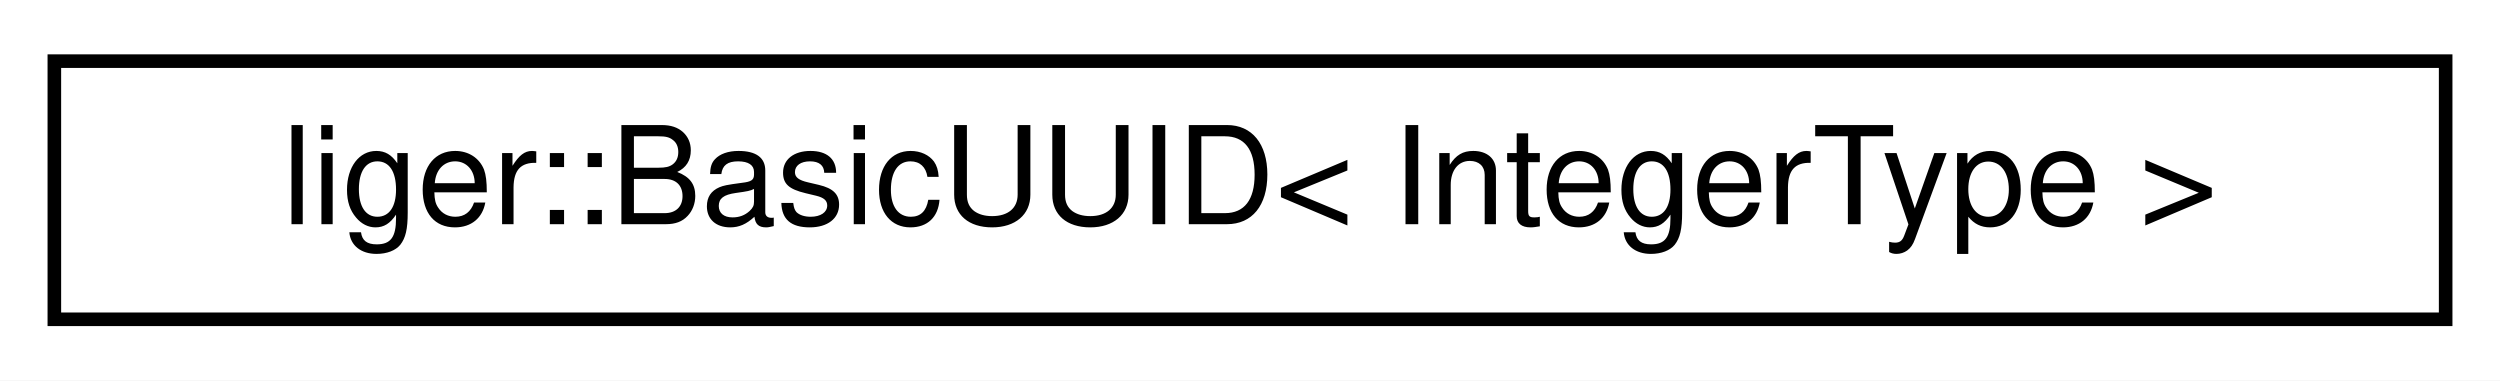
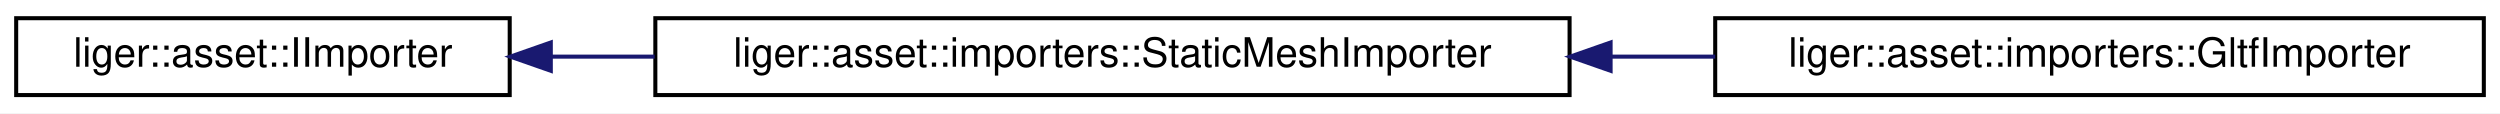
- <svg xmlns="http://www.w3.org/2000/svg" xmlns:xlink="http://www.w3.org/1999/xlink" width="184pt" height="28pt" viewBox="0.00 0.00 184.00 28.00">
+ <svg xmlns="http://www.w3.org/2000/svg" xmlns:xlink="http://www.w3.org/1999/xlink" width="618pt" height="28pt" viewBox="0.00 0.00 618.00 28.00">
  <g id="graph0" class="graph" transform="scale(1 1) rotate(0) translate(4 24)">
-     <polygon fill="white" stroke="transparent" points="-4,4 -4,-24 180,-24 180,4 -4,4" />
+     <polygon fill="white" stroke="transparent" points="-4,4 -4,-24 614,-24 614,4 -4,4" />
    <g id="node1" class="node">
      <g id="a_node1">
-         <a xlink:href="classliger_1_1_basic_u_u_i_d.html" target="_top" xlink:title=" ">
-           <polygon fill="white" stroke="black" points="0,-0.5 0,-19.5 176,-19.5 176,-0.5 0,-0.5" />
-           <text text-anchor="middle" x="88" y="-7.5" font-family="Helvetica,sans-Serif" font-size="10.00">liger::BasicUUID&lt; IntegerType &gt;</text>
+         <a xlink:href="classliger_1_1asset_1_1_i_importer.html" target="_top" xlink:title="Importer interface.">
+           <polygon fill="white" stroke="black" points="0,-0.5 0,-19.5 122,-19.5 122,-0.5 0,-0.5" />
+           <text text-anchor="middle" x="61" y="-7.5" font-family="Helvetica,sans-Serif" font-size="10.00">liger::asset::IImporter</text>
        </a>
      </g>
    </g>
+     <g id="node2" class="node">
+       <g id="a_node2">
+         <a xlink:href="classliger_1_1asset_1_1importers_1_1_static_mesh_importer.html" target="_top" xlink:title=" ">
+           <polygon fill="white" stroke="black" points="158,-0.5 158,-19.5 384,-19.5 384,-0.5 158,-0.5" />
+           <text text-anchor="middle" x="271" y="-7.5" font-family="Helvetica,sans-Serif" font-size="10.00">liger::asset::importers::StaticMeshImporter</text>
+         </a>
+       </g>
+     </g>
+     <g id="edge1" class="edge">
+       <path fill="none" stroke="midnightblue" d="M132.41,-10C140.65,-10 149.2,-10 157.83,-10" />
+       <polygon fill="midnightblue" stroke="midnightblue" points="132.16,-6.5 122.16,-10 132.16,-13.5 132.16,-6.5" />
+     </g>
+     <g id="node3" class="node">
+       <g id="a_node3">
+         <a xlink:href="classliger_1_1asset_1_1importers_1_1_gltf_importer.html" target="_top" xlink:title=" ">
+           <polygon fill="white" stroke="black" points="420,-0.5 420,-19.5 610,-19.5 610,-0.5 420,-0.5" />
+           <text text-anchor="middle" x="515" y="-7.5" font-family="Helvetica,sans-Serif" font-size="10.00">liger::asset::importers::GltfImporter</text>
+         </a>
+       </g>
+     </g>
+     <g id="edge2" class="edge">
+       <path fill="none" stroke="midnightblue" d="M394.28,-10C402.92,-10 411.55,-10 420,-10" />
+       <polygon fill="midnightblue" stroke="midnightblue" points="394.14,-6.5 384.14,-10 394.14,-13.5 394.14,-6.5" />
+     </g>
  </g>
</svg>
